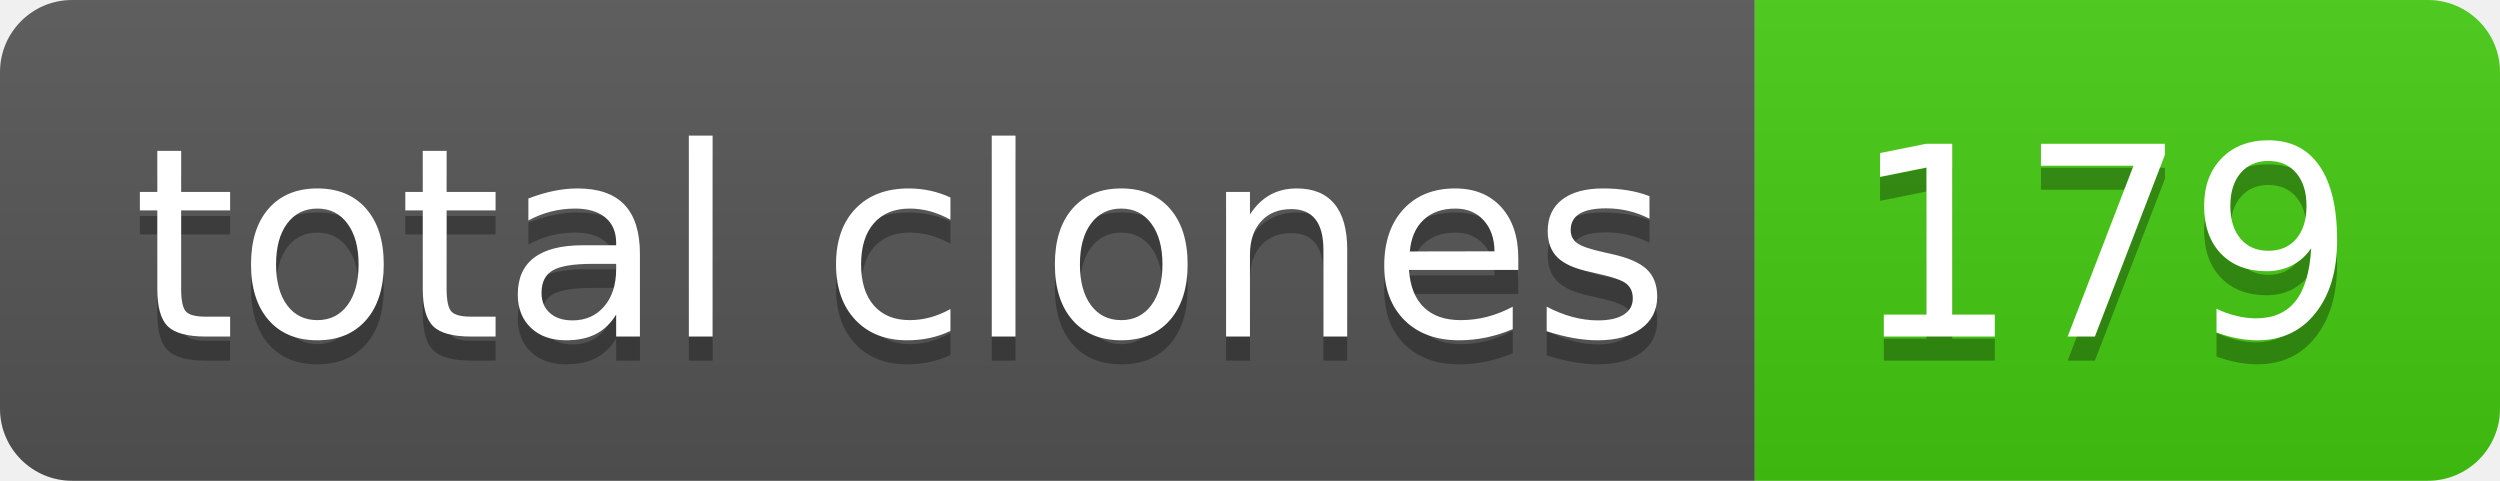
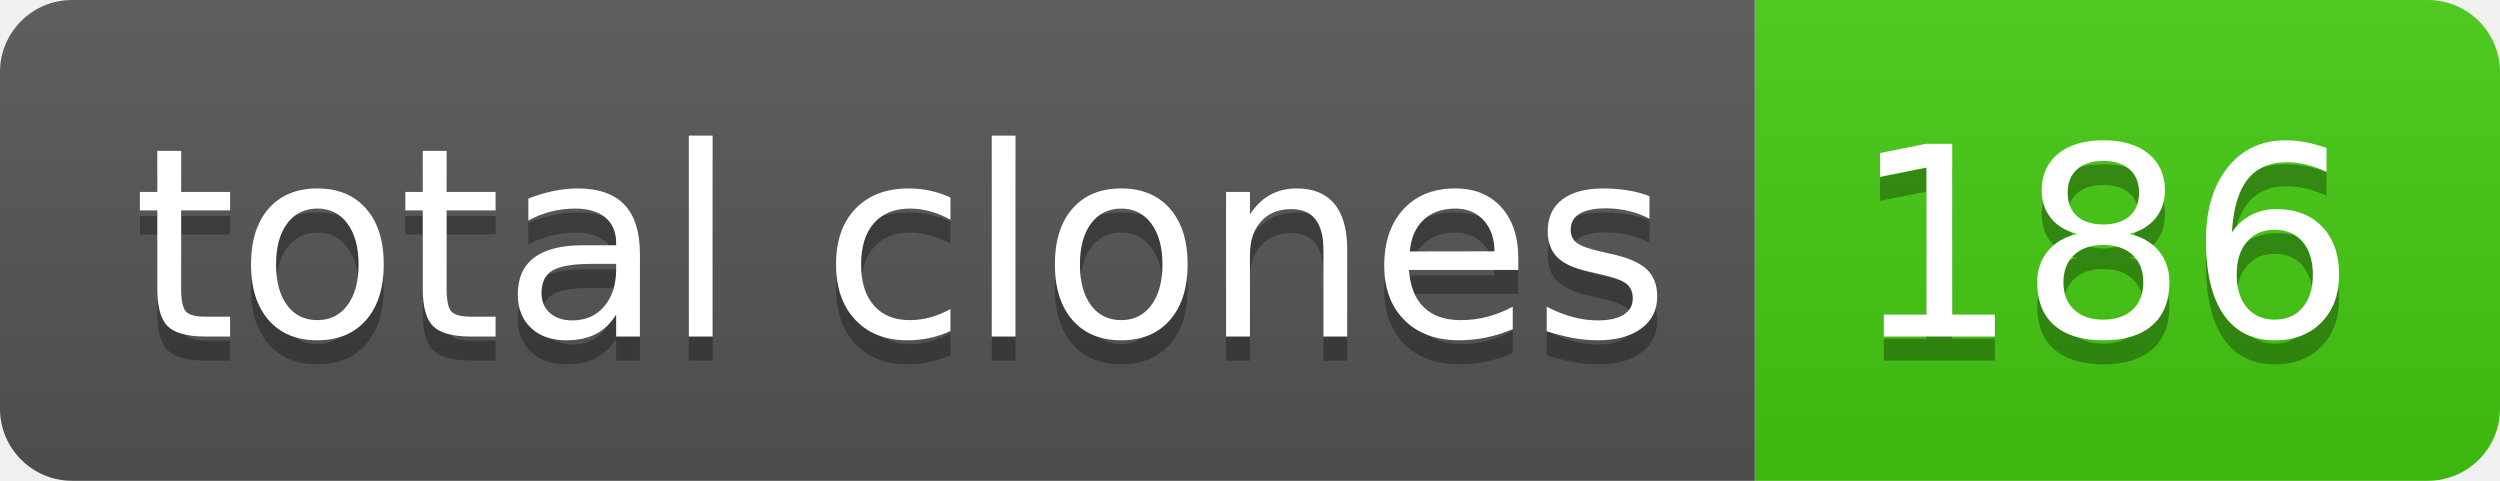
- <svg xmlns="http://www.w3.org/2000/svg" width="104" height="20" role="img" aria-label="total clones: 179">
+ <svg xmlns="http://www.w3.org/2000/svg" width="104" height="20" role="img" aria-label="total clones: 186">
  <linearGradient id="s" x2="0" y2="100%">
    <stop offset="0" stop-color="#bbb" stop-opacity=".1" />
    <stop offset="1" stop-opacity=".1" />
  </linearGradient>
  <clipPath id="r">
    <rect width="104" height="20" rx="3" fill="#fff" />
  </clipPath>
  <g clip-path="url(#r)">
    <rect width="73" height="20" fill="#555" />
    <rect x="73" width="31" height="20" fill="#4c1" />
    <rect width="104" height="20" fill="url(#s)" />
  </g>
  <g fill="#fff" text-anchor="middle" font-family="Verdana,Geneva,DejaVu Sans,sans-serif" text-rendering="geometricPrecision" font-size="110">
    <text aria-hidden="true" x="375" y="150" fill="#010101" fill-opacity=".3" transform="scale(.1)" textLength="630">total clones</text>
    <text x="375" y="140" transform="scale(.1)" fill="#fff" textLength="630">total clones</text>
-     <text aria-hidden="true" x="875" y="150" fill="#010101" fill-opacity=".3" transform="scale(.1)" textLength="210">179</text>
-     <text x="875" y="140" transform="scale(.1)" fill="#fff" textLength="210">179</text>
+     <text aria-hidden="true" x="875" y="150" fill="#010101" fill-opacity=".3" transform="scale(.1)" textLength="210">186</text>
+     <text x="875" y="140" transform="scale(.1)" fill="#fff" textLength="210">186</text>
  </g>
</svg>
